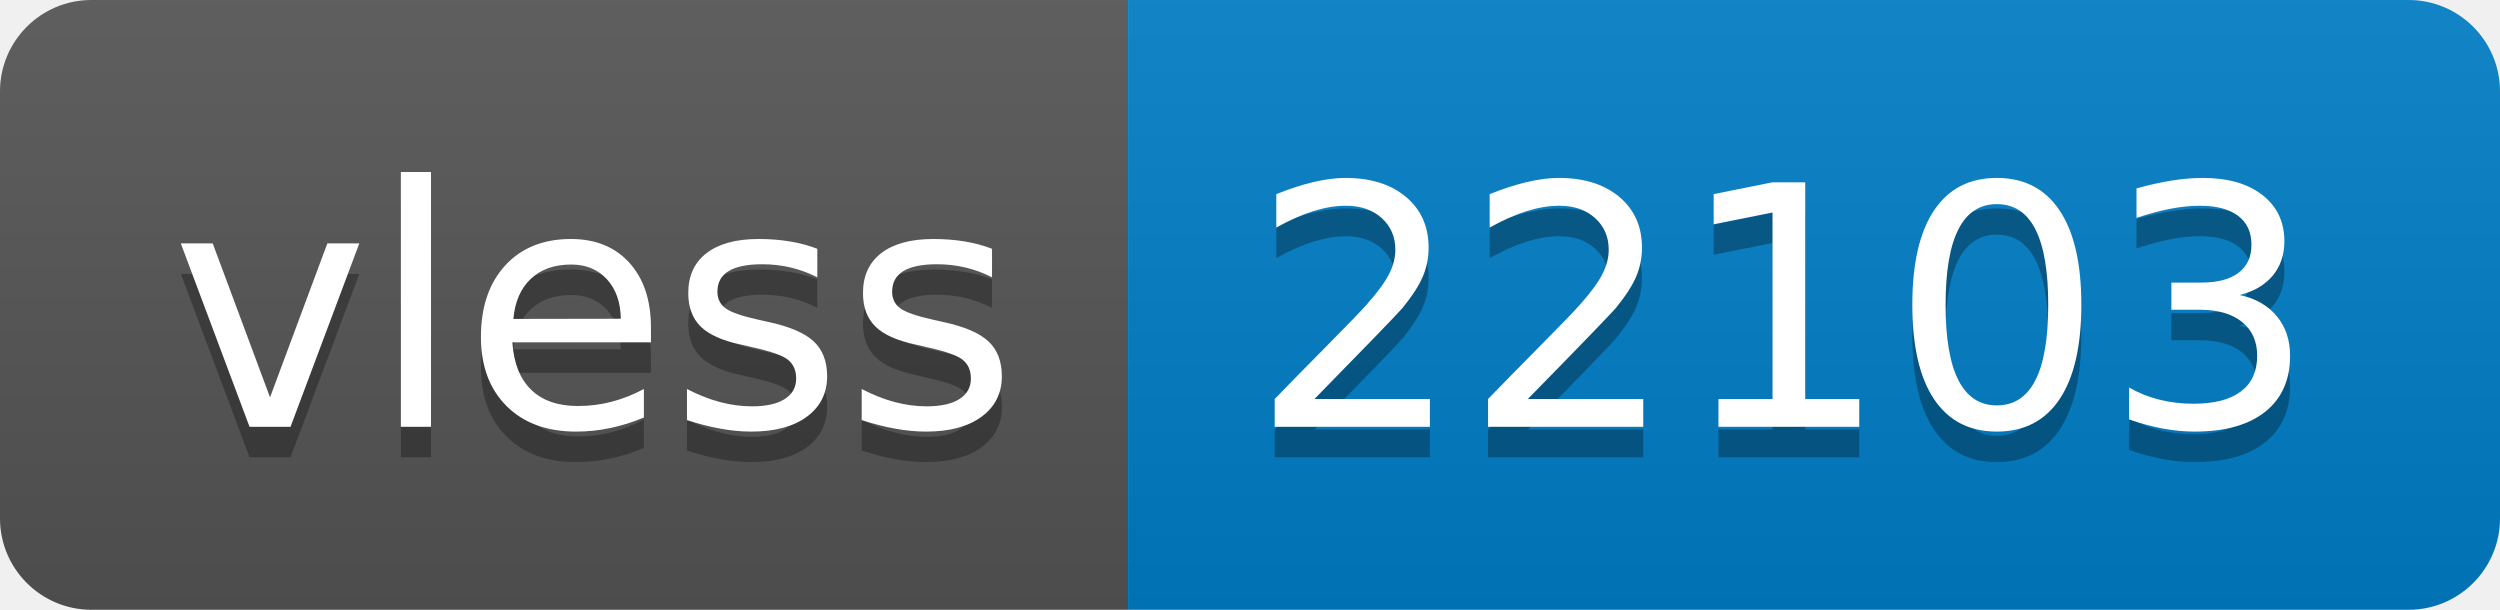
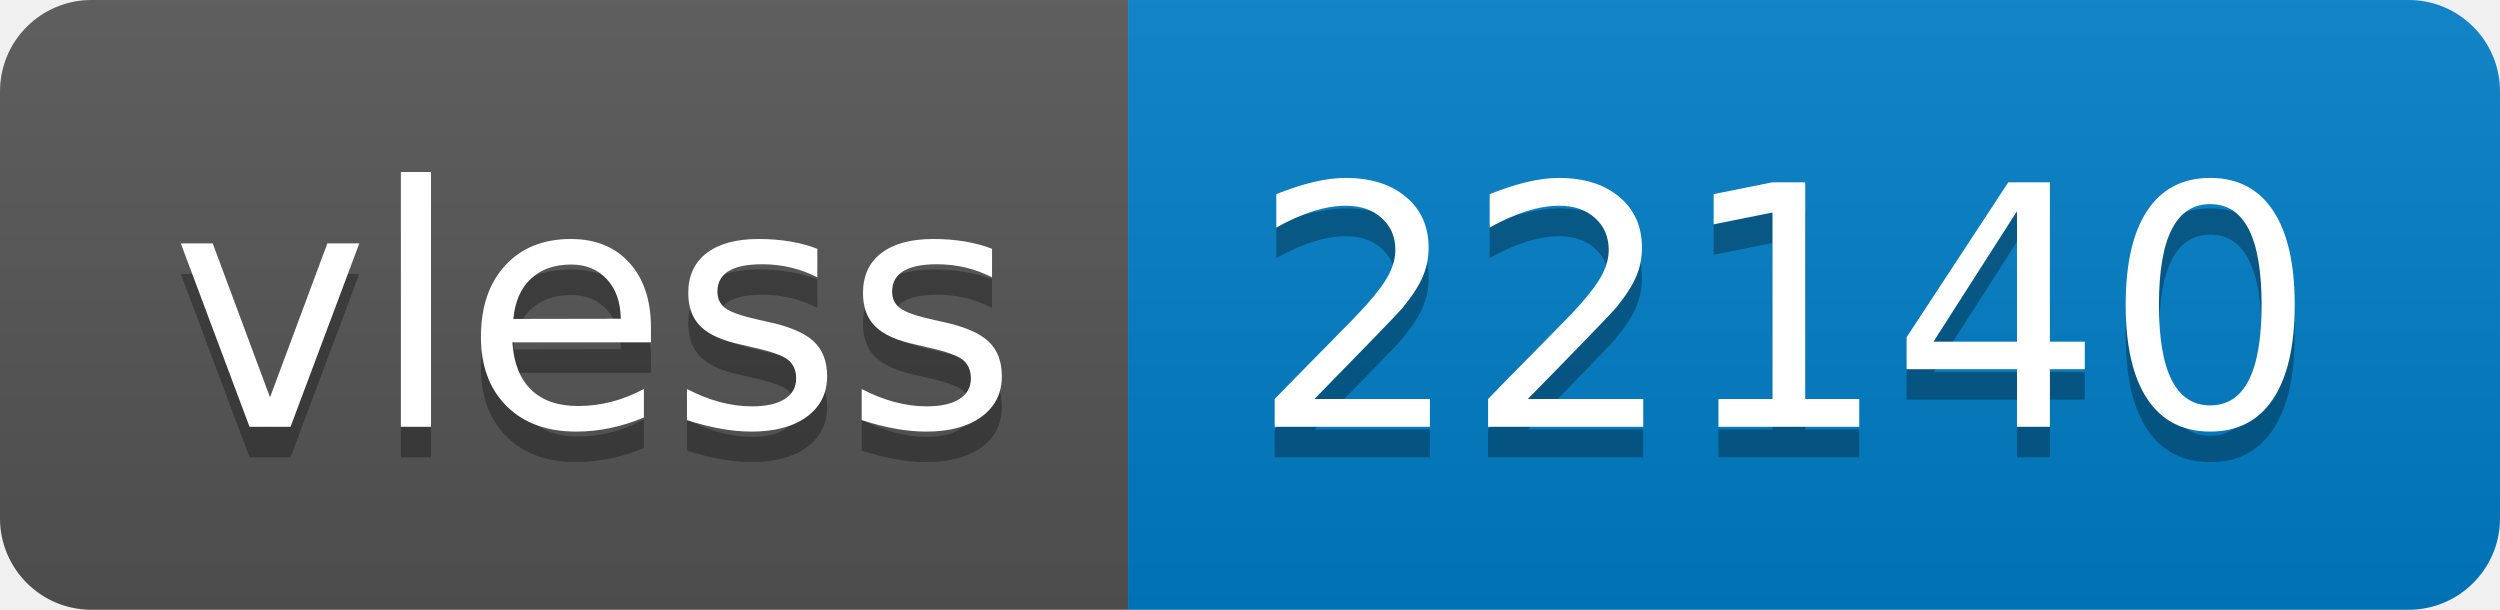
- <svg xmlns="http://www.w3.org/2000/svg" width="82" height="20" role="img" aria-label="vless: 22103">
+ <svg xmlns="http://www.w3.org/2000/svg" width="82" height="20" role="img" aria-label="vless: 22140">
  <linearGradient id="s" x2="0" y2="100%">
    <stop offset="0" stop-color="#bbb" stop-opacity=".1" />
    <stop offset="1" stop-opacity=".1" />
  </linearGradient>
  <clipPath id="r">
    <rect width="82" height="20" rx="3" fill="#fff" />
  </clipPath>
  <g clip-path="url(#r)">
    <rect width="37" height="20" fill="#555" />
    <rect x="37" width="45" height="20" fill="#007ec6" />
    <rect width="82" height="20" fill="url(#s)" />
  </g>
  <g fill="#fff" text-anchor="middle" font-family="Verdana,Geneva,DejaVu Sans,sans-serif" text-rendering="geometricPrecision" font-size="110">
    <text aria-hidden="true" x="195" y="150" fill="#010101" fill-opacity=".3" transform="scale(.1)" textLength="270">vless</text>
    <text x="195" y="140" transform="scale(.1)" fill="#fff" textLength="270">vless</text>
-     <text aria-hidden="true" x="585" y="150" fill="#010101" fill-opacity=".3" transform="scale(.1)" textLength="350">22103</text>
-     <text x="585" y="140" transform="scale(.1)" fill="#fff" textLength="350">22103</text>
+     <text aria-hidden="true" x="585" y="150" fill="#010101" fill-opacity=".3" transform="scale(.1)" textLength="350">22140</text>
+     <text x="585" y="140" transform="scale(.1)" fill="#fff" textLength="350">22140</text>
  </g>
</svg>
